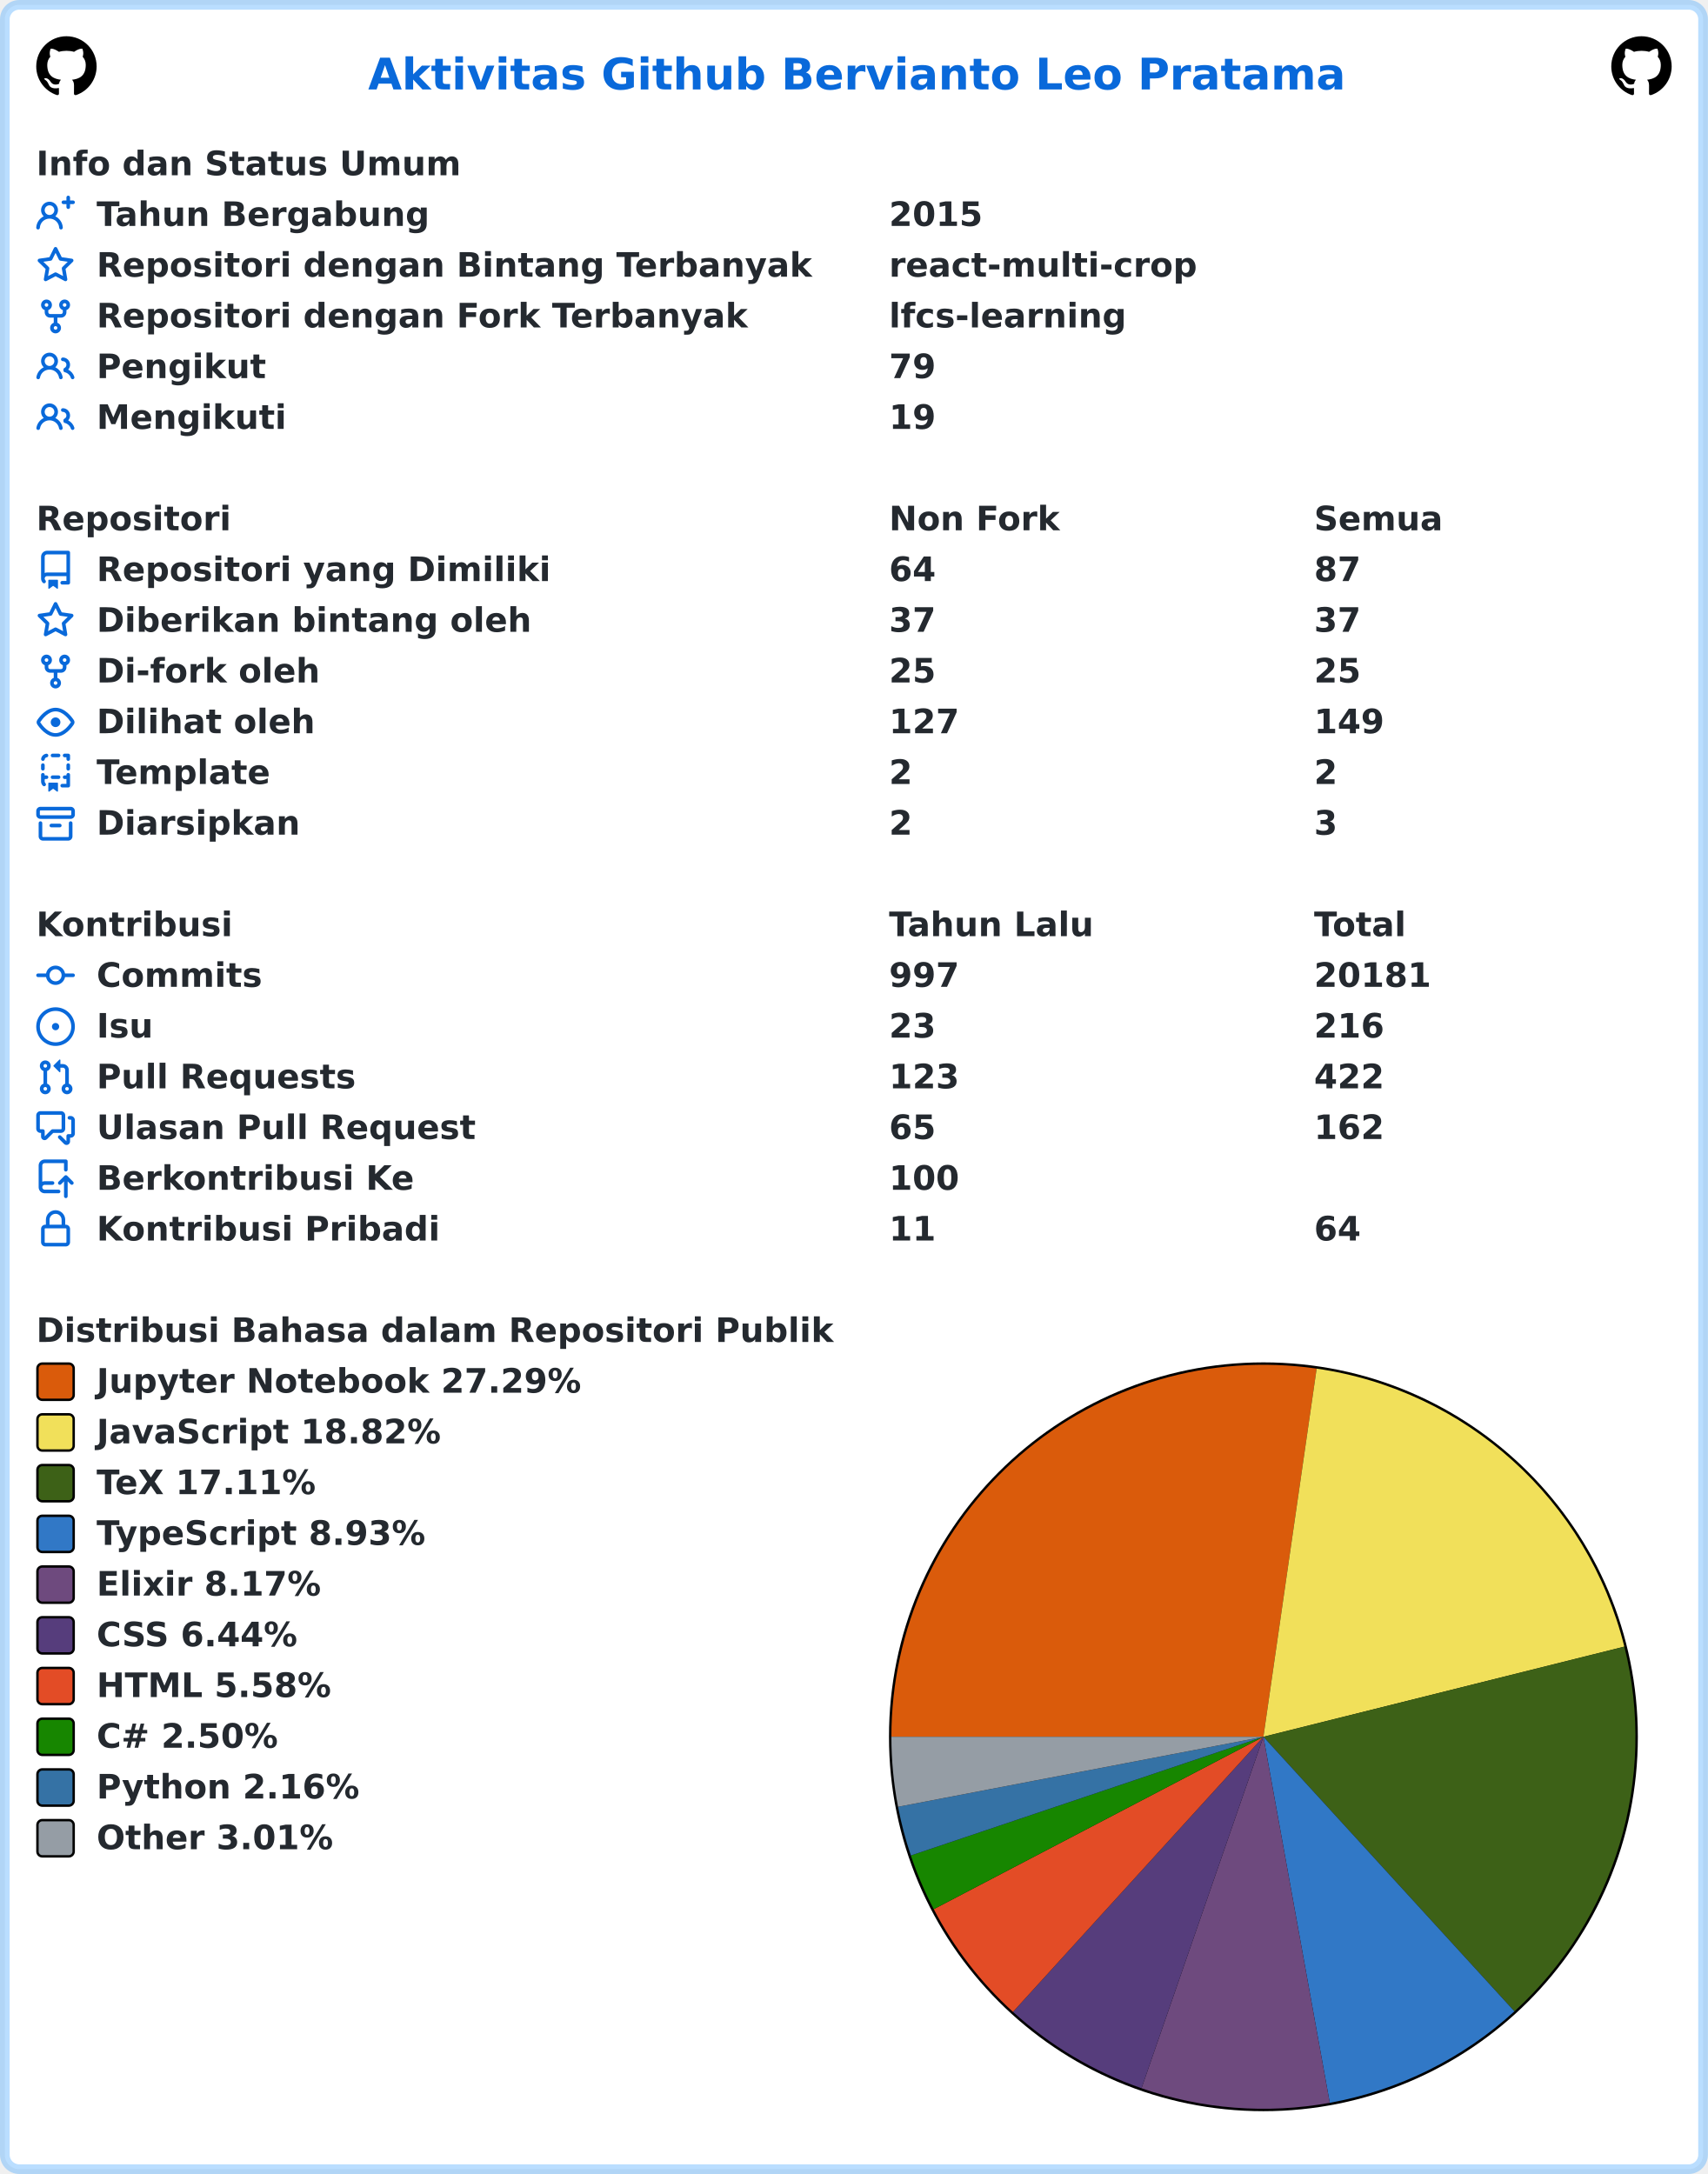
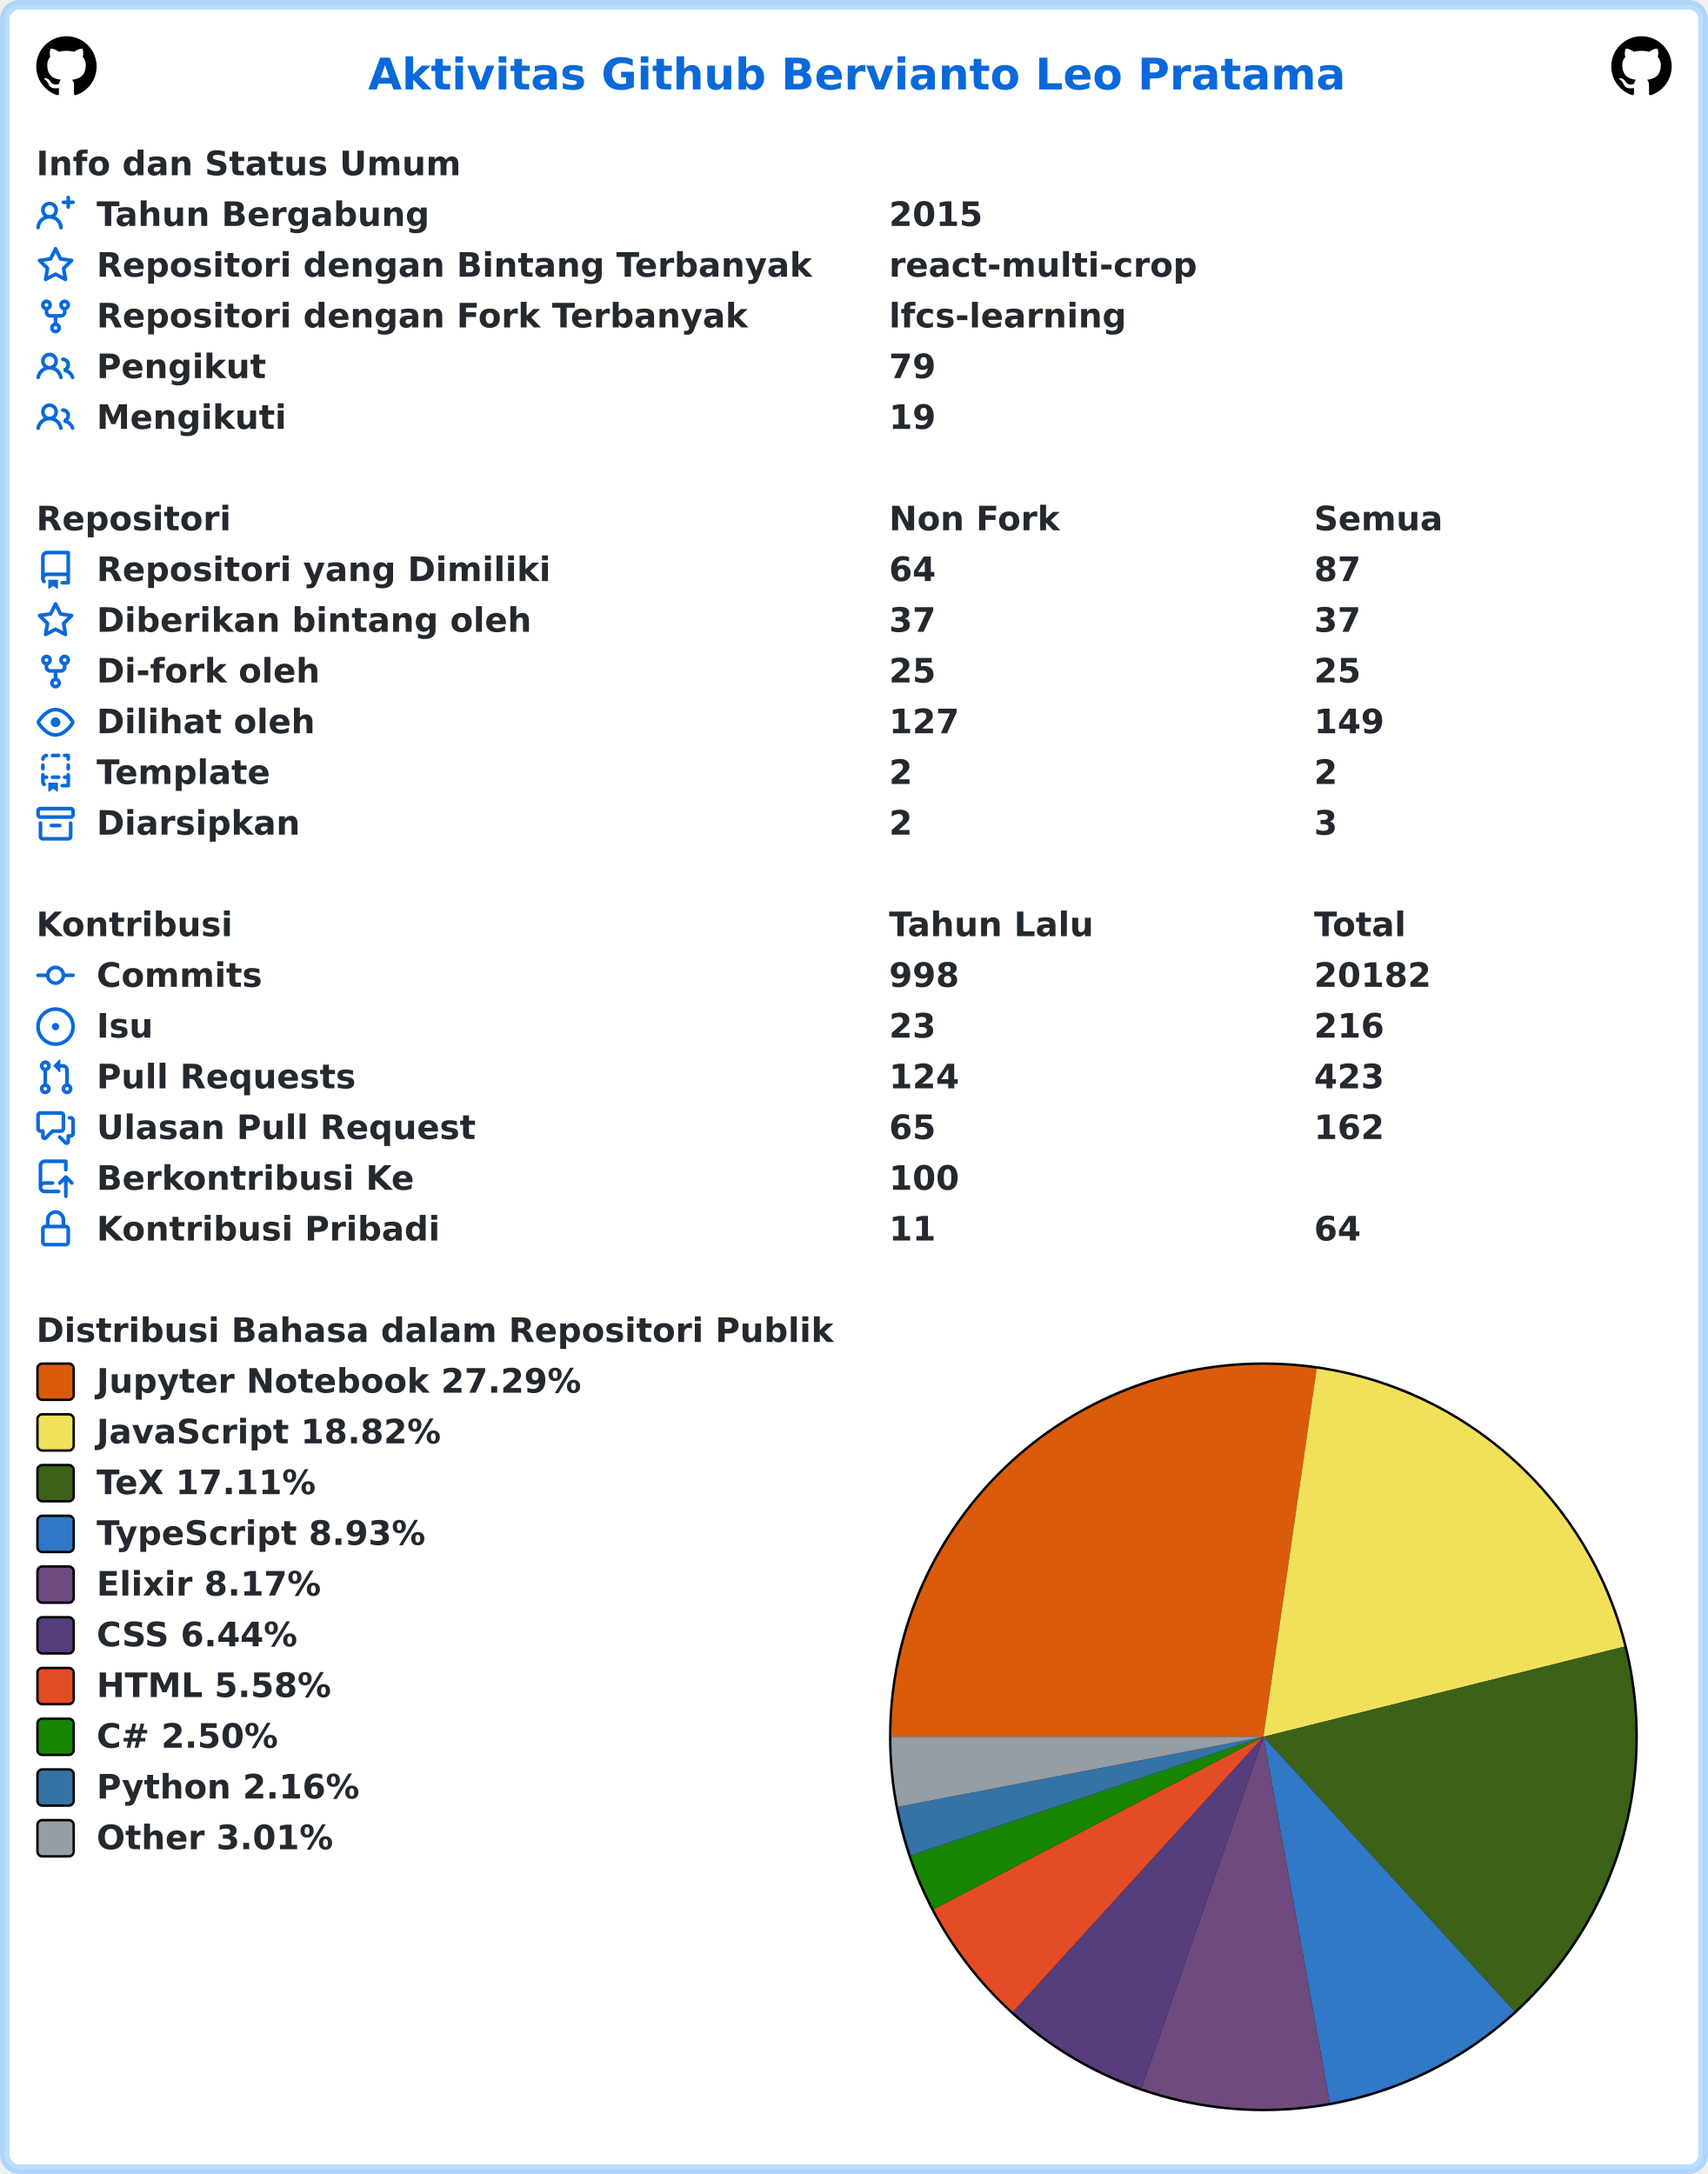
<svg xmlns="http://www.w3.org/2000/svg" width="707" height="900" viewBox="0 0 707 900" lang="id" xml:lang="id">
  <rect x="2" y="2" stroke-width="4" rx="6" width="703" height="896" stroke="rgba(84,174,255,0.4)" fill="#ffffff" />
  <g font-weight="600" font-size="110pt" font-family="Verdana,Geneva,DejaVu Sans,sans-serif" text-rendering="geometricPrecision">
    <text x="1239" y="301" lengthAdjust="spacingAndGlyphs" textLength="3261" transform="scale(0.123)" fill="#0969da">Aktivitas Github Bervianto Leo Pratama</text>
    <svg x="15" y="15" width="25" height="25" viewBox="0 0 16 16">
      <path fill="#000000" fill-rule="evenodd" d="M8 0C3.58 0 0 3.58 0 8c0 3.54 2.29 6.53 5.47 7.59.4.07.55-.17.55-.38 0-.19-.01-.82-.01-1.49-2.01.37-2.53-.49-2.69-.94-.09-.23-.48-.94-.82-1.13-.28-.15-.68-.52-.01-.53.63-.01 1.08.58 1.23.82.72 1.21 1.87.87 2.33.66.07-.52.28-.87.51-1.07-1.78-.2-3.64-.89-3.64-3.95 0-.87.31-1.59.82-2.15-.08-.2-.36-1.02.08-2.12 0 0 .67-.21 2.2.82.64-.18 1.32-.27 2-.27.68 0 1.36.09 2 .27 1.53-1.04 2.2-.82 2.2-.82.44 1.1.16 1.92.08 2.12.51.56.82 1.27.82 2.15 0 3.07-1.87 3.75-3.65 3.95.29.25.54.73.54 1.48 0 1.07-.01 1.93-.01 2.2 0 .21.15.46.55.38A8.013 8.013 0 0016 8c0-4.42-3.58-8-8-8z" />
    </svg>
    <svg x="667" y="15" width="25" height="25" viewBox="0 0 16 16">
      <path fill="#000000" fill-rule="evenodd" d="M8 0C3.58 0 0 3.58 0 8c0 3.54 2.29 6.53 5.47 7.59.4.07.55-.17.55-.38 0-.19-.01-.82-.01-1.49-2.01.37-2.53-.49-2.69-.94-.09-.23-.48-.94-.82-1.13-.28-.15-.68-.52-.01-.53.63-.01 1.08.58 1.23.82.72 1.21 1.87.87 2.33.66.07-.52.28-.87.51-1.07-1.78-.2-3.64-.89-3.64-3.95 0-.87.31-1.59.82-2.15-.08-.2-.36-1.02.08-2.12 0 0 .67-.21 2.2.82.64-.18 1.32-.27 2-.27.68 0 1.36.09 2 .27 1.53-1.04 2.2-.82 2.2-.82.44 1.1.16 1.92.08 2.12.51.56.82 1.27.82 2.15 0 3.07-1.87 3.75-3.65 3.95.29.25.54.73.54 1.48 0 1.07-.01 1.93-.01 2.2 0 .21.15.46.55.38A8.013 8.013 0 0016 8c0-4.42-3.58-8-8-8z" />
    </svg>
    <g transform="translate(0, 60)" fill="#24292f">
      <g transform="translate(15, 0)">
        <g transform="scale(0.095)">
          <text x="0" y="132" textLength="1852" lengthAdjust="spacingAndGlyphs">Info dan Status Umum</text>
        </g>
      </g>
      <g transform="translate(15, 21)">
        <path fill="#0969da" fill-rule="evenodd" d="M13.25 0a.75.75 0 01.75.75V2h1.25a.75.75 0 010 1.5H14v1.25a.75.75 0 01-1.5 0V3.5h-1.25a.75.75 0 010-1.5h1.25V.75a.75.75 0 01.75-.75zM5.5 4a2 2 0 100 4 2 2 0 000-4zm2.4 4.548a3.5 3.5 0 10-4.799 0 5.527 5.527 0 00-3.1 4.66.75.75 0 101.498.085A4.01 4.01 0 015.5 9.5a4.01 4.01 0 014.001 3.793.75.75 0 101.498-.086 5.527 5.527 0 00-3.1-4.659z" />
        <g transform="scale(0.095)">
          <text lengthAdjust="spacingAndGlyphs" textLength="1478" x="263" y="132">Tahun Bergabung</text>
          <text lengthAdjust="spacingAndGlyphs" textLength="420" x="3716" y="132">2015</text>
        </g>
      </g>
      <g transform="translate(15, 42)">
        <path fill="#0969da" fill-rule="evenodd" d="M8 .25a.75.75 0 01.673.418l1.882 3.815 4.21.612a.75.75 0 01.416 1.279l-3.046 2.97.719 4.192a.75.75 0 01-1.088.791L8 12.347l-3.766 1.98a.75.75 0 01-1.088-.79l.72-4.194L.818 6.374a.75.75 0 01.416-1.28l4.21-.611L7.327.668A.75.75 0 018 .25zm0 2.445L6.615 5.5a.75.75 0 01-.564.41l-3.097.45 2.24 2.184a.75.75 0 01.216.664l-.528 3.084 2.769-1.456a.75.75 0 01.698 0l2.77 1.456-.53-3.084a.75.75 0 01.216-.664l2.24-2.183-3.096-.45a.75.75 0 01-.564-.41L8 2.694v.001z" />
        <g transform="scale(0.095)">
          <text lengthAdjust="spacingAndGlyphs" textLength="3126" x="263" y="132">Repositori dengan Bintang Terbanyak</text>
          <text lengthAdjust="spacingAndGlyphs" textLength="1330" x="3716" y="132">react-multi-crop</text>
        </g>
      </g>
      <g transform="translate(15, 63)">
        <path fill="#0969da" fill-rule="evenodd" d="M5 3.25a.75.75 0 11-1.5 0 .75.75 0 011.5 0zm0 2.122a2.25 2.25 0 10-1.5 0v.878A2.25 2.25 0 005.75 8.5h1.5v2.128a2.251 2.251 0 101.5 0V8.5h1.5a2.25 2.25 0 002.25-2.25v-.878a2.25 2.25 0 10-1.5 0v.878a.75.75 0 01-.75.75h-4.5A.75.75 0 015 6.25v-.878zm3.75 7.378a.75.75 0 11-1.5 0 .75.75 0 011.5 0zm3-8.75a.75.75 0 100-1.5.75.75 0 000 1.5z" />
        <g transform="scale(0.095)">
          <text lengthAdjust="spacingAndGlyphs" textLength="2846" x="263" y="132">Repositori dengan Fork Terbanyak</text>
          <text lengthAdjust="spacingAndGlyphs" textLength="1018" x="3716" y="132">lfcs-learning</text>
        </g>
      </g>
      <g transform="translate(15, 84)">
        <path fill="#0969da" fill-rule="evenodd" d="M5.5 3.5a2 2 0 100 4 2 2 0 000-4zM2 5.5a3.5 3.5 0 115.898 2.549 5.507 5.507 0 013.034 4.084.75.75 0 11-1.482.235 4.001 4.001 0 00-7.9 0 .75.75 0 01-1.482-.236A5.507 5.507 0 013.102 8.05 3.49 3.49 0 012 5.5zM11 4a.75.75 0 100 1.5 1.5 1.5 0 01.666 2.844.75.75 0 00-.416.672v.352a.75.75 0 00.574.73c1.2.289 2.162 1.2 2.522 2.372a.75.75 0 101.434-.44 5.01 5.01 0 00-2.56-3.012A3 3 0 0011 4z" />
        <g transform="scale(0.095)">
          <text lengthAdjust="spacingAndGlyphs" textLength="723" x="263" y="132">Pengikut</text>
          <text lengthAdjust="spacingAndGlyphs" textLength="210" x="3716" y="132">79</text>
        </g>
      </g>
      <g transform="translate(15, 105)">
        <path fill="#0969da" fill-rule="evenodd" d="M5.5 3.5a2 2 0 100 4 2 2 0 000-4zM2 5.5a3.5 3.5 0 115.898 2.549 5.507 5.507 0 013.034 4.084.75.75 0 11-1.482.235 4.001 4.001 0 00-7.9 0 .75.75 0 01-1.482-.236A5.507 5.507 0 013.102 8.05 3.49 3.49 0 012 5.5zM11 4a.75.75 0 100 1.5 1.5 1.5 0 01.666 2.844.75.75 0 00-.416.672v.352a.75.75 0 00.574.73c1.2.289 2.162 1.2 2.522 2.372a.75.75 0 101.434-.44 5.01 5.01 0 00-2.56-3.012A3 3 0 0011 4z" />
        <g transform="scale(0.095)">
          <text lengthAdjust="spacingAndGlyphs" textLength="813" x="263" y="132">Mengikuti</text>
          <text lengthAdjust="spacingAndGlyphs" textLength="210" x="3716" y="132">19</text>
        </g>
      </g>
    </g>
    <g transform="translate(0, 207)" fill="#24292f">
      <g transform="translate(15, 0)">
        <g transform="scale(0.095)">
          <text x="0" y="132" textLength="832" lengthAdjust="spacingAndGlyphs">Repositori</text>
          <text x="3716" y="132" textLength="740" lengthAdjust="spacingAndGlyphs">Non Fork</text>
          <text x="5568" y="132" textLength="573" lengthAdjust="spacingAndGlyphs">Semua</text>
        </g>
      </g>
      <g transform="translate(15, 21)">
        <path fill="#0969da" fill-rule="evenodd" d="M2 2.5A2.5 2.5 0 014.5 0h8.75a.75.75 0 01.75.75v12.5a.75.75 0 01-.75.75h-2.5a.75.75 0 110-1.5h1.75v-2h-8a1 1 0 00-.714 1.7.75.75 0 01-1.072 1.05A2.495 2.495 0 012 11.5v-9zm10.5-1V9h-8c-.356 0-.694.074-1 .208V2.5a1 1 0 011-1h8zM5 12.25v3.25a.25.25 0 00.4.2l1.45-1.087a.25.25 0 01.3 0L8.6 15.7a.25.25 0 00.4-.2v-3.25a.25.25 0 00-.25-.25h-3.5a.25.25 0 00-.25.25z" />
        <g transform="scale(0.095)">
          <text lengthAdjust="spacingAndGlyphs" textLength="1962" x="263" y="132">Repositori yang Dimiliki</text>
          <text lengthAdjust="spacingAndGlyphs" textLength="210" x="3716" y="132">64</text>
          <text lengthAdjust="spacingAndGlyphs" textLength="210" x="5568" y="132">87</text>
        </g>
      </g>
      <g transform="translate(15, 42)">
        <path fill="#0969da" fill-rule="evenodd" d="M8 .25a.75.75 0 01.673.418l1.882 3.815 4.21.612a.75.75 0 01.416 1.279l-3.046 2.97.719 4.192a.75.75 0 01-1.088.791L8 12.347l-3.766 1.98a.75.75 0 01-1.088-.79l.72-4.194L.818 6.374a.75.75 0 01.416-1.28l4.21-.611L7.327.668A.75.75 0 018 .25zm0 2.445L6.615 5.5a.75.75 0 01-.564.41l-3.097.45 2.24 2.184a.75.75 0 01.216.664l-.528 3.084 2.769-1.456a.75.75 0 01.698 0l2.77 1.456-.53-3.084a.75.75 0 01.216-.664l2.24-2.183-3.096-.45a.75.75 0 01-.564-.41L8 2.694v.001z" />
        <g transform="scale(0.095)">
          <text lengthAdjust="spacingAndGlyphs" textLength="1887" x="263" y="132">Diberikan bintang oleh</text>
          <text lengthAdjust="spacingAndGlyphs" textLength="210" x="3716" y="132">37</text>
          <text lengthAdjust="spacingAndGlyphs" textLength="210" x="5568" y="132">37</text>
        </g>
      </g>
      <g transform="translate(15, 63)">
        <path fill="#0969da" fill-rule="evenodd" d="M5 3.25a.75.75 0 11-1.5 0 .75.75 0 011.5 0zm0 2.122a2.25 2.25 0 10-1.5 0v.878A2.25 2.25 0 005.75 8.5h1.5v2.128a2.251 2.251 0 101.5 0V8.5h1.5a2.25 2.25 0 002.25-2.25v-.878a2.25 2.25 0 10-1.5 0v.878a.75.75 0 01-.75.75h-4.5A.75.75 0 015 6.25v-.878zm3.75 7.378a.75.75 0 11-1.5 0 .75.75 0 011.5 0zm3-8.75a.75.75 0 100-1.5.75.75 0 000 1.5z" />
        <g transform="scale(0.095)">
          <text lengthAdjust="spacingAndGlyphs" textLength="963" x="263" y="132">Di-fork oleh</text>
          <text lengthAdjust="spacingAndGlyphs" textLength="210" x="3716" y="132">25</text>
          <text lengthAdjust="spacingAndGlyphs" textLength="210" x="5568" y="132">25</text>
        </g>
      </g>
      <g transform="translate(15, 84)">
        <path fill="#0969da" fill-rule="evenodd" d="M1.679 7.932c.412-.621 1.242-1.75 2.366-2.717C5.175 4.242 6.527 3.5 8 3.5c1.473 0 2.824.742 3.955 1.715 1.124.967 1.954 2.096 2.366 2.717a.119.119 0 010 .136c-.412.621-1.242 1.75-2.366 2.717C10.825 11.758 9.473 12.5 8 12.5c-1.473 0-2.824-.742-3.955-1.715C2.92 9.818 2.09 8.69 1.679 8.068a.119.119 0 010-.136zM8 2c-1.981 0-3.67.992-4.933 2.078C1.797 5.169.88 6.423.43 7.1a1.619 1.619 0 000 1.798c.45.678 1.367 1.932 2.637 3.024C4.329 13.008 6.019 14 8 14c1.981 0 3.67-.992 4.933-2.078 1.27-1.091 2.187-2.345 2.637-3.023a1.619 1.619 0 000-1.798c-.45-.678-1.367-1.932-2.637-3.023C11.671 2.992 9.981 2 8 2zm0 8a2 2 0 100-4 2 2 0 000 4z" />
        <g transform="scale(0.095)">
          <text lengthAdjust="spacingAndGlyphs" textLength="944" x="263" y="132">Dilihat oleh</text>
          <text lengthAdjust="spacingAndGlyphs" textLength="315" x="3716" y="132">127</text>
          <text lengthAdjust="spacingAndGlyphs" textLength="315" x="5568" y="132">149</text>
        </g>
      </g>
      <g transform="translate(15, 105)">
        <path fill="#0969da" fill-rule="evenodd" d="M6 .75A.75.75 0 016.75 0h2.5a.75.75 0 010 1.5h-2.5A.75.75 0 016 .75zm5 0a.75.75 0 01.75-.75h1.5a.75.75 0 01.75.75v1.5a.75.75 0 01-1.5 0V1.5h-.75A.75.75 0 0111 .75zM4.992.662a.75.75 0 01-.636.848c-.436.063-.783.41-.846.846a.75.75 0 01-1.485-.212A2.501 2.501 0 014.144.025a.75.75 0 01.848.637zM2.75 4a.75.75 0 01.75.75v1.5a.75.75 0 01-1.5 0v-1.5A.75.75 0 012.75 4zm10.5 0a.75.75 0 01.75.75v1.5a.75.75 0 01-1.5 0v-1.5a.75.75 0 01.75-.75zM2.75 8a.75.75 0 01.75.75v.268A1.72 1.72 0 013.75 9h.5a.75.75 0 010 1.5h-.5a.25.25 0 00-.25.25v.75c0 .28.114.532.3.714a.75.75 0 01-1.05 1.072A2.495 2.495 0 012 11.5V8.75A.75.75 0 012.75 8zm10.5 0a.75.75 0 01.75.75v4.5a.75.75 0 01-.75.75h-2.5a.75.75 0 010-1.5h1.75v-2h-.75a.75.75 0 010-1.5h.75v-.25a.75.75 0 01.75-.75zM6 9.75A.75.75 0 016.75 9h2.5a.75.75 0 010 1.5h-2.5A.75.75 0 016 9.75zm-1 2.5v3.25a.25.25 0 00.4.2l1.45-1.087a.25.25 0 01.3 0L8.6 15.7a.25.25 0 00.4-.2v-3.25a.25.25 0 00-.25-.25h-3.5a.25.25 0 00-.25.25z" />
        <g transform="scale(0.095)">
          <text lengthAdjust="spacingAndGlyphs" textLength="783" x="263" y="132">Template</text>
          <text lengthAdjust="spacingAndGlyphs" textLength="105" x="3716" y="132">2</text>
          <text lengthAdjust="spacingAndGlyphs" textLength="105" x="5568" y="132">2</text>
        </g>
      </g>
      <g transform="translate(15, 126)">
        <path fill="#0969da" fill-rule="evenodd" d="M1.75 2.5a.25.25 0 00-.25.25v1.5c0 .138.112.25.25.25h12.5a.25.25 0 00.25-.25v-1.5a.25.25 0 00-.25-.25H1.75zM0 2.75C0 1.784.784 1 1.75 1h12.5c.966 0 1.75.784 1.75 1.75v1.5A1.75 1.75 0 0114.25 6H1.75A1.75 1.75 0 010 4.25v-1.5zM1.75 7a.75.75 0 01.75.75v5.5c0 .138.112.25.25.25h10.5a.25.25 0 00.25-.25v-5.5a.75.75 0 111.5 0v5.5A1.75 1.75 0 0113.25 15H2.75A1.75 1.75 0 011 13.25v-5.5A.75.75 0 011.75 7zm4.5 1a.75.75 0 000 1.5h3.5a.75.75 0 100-1.5h-3.5z" />
        <g transform="scale(0.095)">
          <text lengthAdjust="spacingAndGlyphs" textLength="880" x="263" y="132">Diarsipkan</text>
          <text lengthAdjust="spacingAndGlyphs" textLength="105" x="3716" y="132">2</text>
          <text lengthAdjust="spacingAndGlyphs" textLength="105" x="5568" y="132">3</text>
        </g>
      </g>
    </g>
    <g transform="translate(0, 375)" fill="#24292f">
      <g transform="translate(15, 0)">
        <g transform="scale(0.095)">
          <text x="0" y="132" textLength="834" lengthAdjust="spacingAndGlyphs">Kontribusi</text>
          <text x="3716" y="132" textLength="914" lengthAdjust="spacingAndGlyphs">Tahun Lalu</text>
          <text x="5568" y="132" textLength="414" lengthAdjust="spacingAndGlyphs">Total</text>
        </g>
      </g>
      <g transform="translate(15, 21)">
        <path fill="#0969da" fill-rule="evenodd" d="M10.5 7.75a2.5 2.5 0 11-5 0 2.5 2.5 0 015 0zm1.43.75a4.002 4.002 0 01-7.86 0H.75a.75.75 0 110-1.5h3.32a4.001 4.001 0 017.86 0h3.32a.75.75 0 110 1.5h-3.32z" />
        <g transform="scale(0.095)">
          <text lengthAdjust="spacingAndGlyphs" textLength="734" x="263" y="132">Commits</text>
-           <text lengthAdjust="spacingAndGlyphs" textLength="315" x="3716" y="132">997</text>
-           <text lengthAdjust="spacingAndGlyphs" textLength="525" x="5568" y="132">20181</text>
+           <text lengthAdjust="spacingAndGlyphs" textLength="315" x="3716" y="132">998</text>
+           <text lengthAdjust="spacingAndGlyphs" textLength="525" x="5568" y="132">20182</text>
        </g>
      </g>
      <g transform="translate(15, 42)">
        <path fill="#0969da" d="M8 9.5a1.5 1.5 0 100-3 1.5 1.5 0 000 3z" />
        <path fill="#0969da" fill-rule="evenodd" d="M8 0a8 8 0 100 16A8 8 0 008 0zM1.5 8a6.5 6.5 0 1113 0 6.5 6.5 0 01-13 0z" />
        <g transform="scale(0.095)">
          <text lengthAdjust="spacingAndGlyphs" textLength="238" x="263" y="132">Isu</text>
          <text lengthAdjust="spacingAndGlyphs" textLength="210" x="3716" y="132">23</text>
          <text lengthAdjust="spacingAndGlyphs" textLength="315" x="5568" y="132">216</text>
        </g>
      </g>
      <g transform="translate(15, 63)">
        <path fill="#0969da" fill-rule="evenodd" d="M7.177 3.073L9.573.677A.25.25 0 0110 .854v4.792a.25.25 0 01-.427.177L7.177 3.427a.25.25 0 010-.354zM3.75 2.5a.75.75 0 100 1.5.75.75 0 000-1.5zm-2.25.75a2.25 2.25 0 113 2.122v5.256a2.251 2.251 0 11-1.5 0V5.372A2.25 2.25 0 011.5 3.25zM11 2.5h-1V4h1a1 1 0 011 1v5.628a2.251 2.251 0 101.5 0V5A2.5 2.5 0 0011 2.5zm1 10.25a.75.75 0 111.5 0 .75.75 0 01-1.5 0zM3.75 12a.75.75 0 100 1.5.75.75 0 000-1.5z" />
        <g transform="scale(0.095)">
          <text lengthAdjust="spacingAndGlyphs" textLength="1113" x="263" y="132">Pull Requests</text>
-           <text lengthAdjust="spacingAndGlyphs" textLength="315" x="3716" y="132">123</text>
-           <text lengthAdjust="spacingAndGlyphs" textLength="315" x="5568" y="132">422</text>
+           <text lengthAdjust="spacingAndGlyphs" textLength="315" x="3716" y="132">124</text>
+           <text lengthAdjust="spacingAndGlyphs" textLength="315" x="5568" y="132">423</text>
        </g>
      </g>
      <g transform="translate(15, 84)">
        <path fill="#0969da" fill-rule="evenodd" d="M1.5 2.75a.25.25 0 01.25-.25h8.5a.25.25 0 01.25.25v5.5a.25.25 0 01-.25.25h-3.5a.75.75 0 00-.53.22L3.5 11.44V9.25a.75.75 0 00-.75-.75h-1a.25.25 0 01-.25-.25v-5.5zM1.75 1A1.75 1.75 0 000 2.75v5.5C0 9.216.784 10 1.75 10H2v1.543a1.457 1.457 0 002.487 1.03L7.061 10h3.189A1.75 1.75 0 0012 8.25v-5.5A1.75 1.75 0 0010.25 1h-8.5zM14.5 4.75a.25.25 0 00-.25-.25h-.5a.75.75 0 110-1.5h.5c.966 0 1.75.784 1.75 1.75v5.5A1.75 1.75 0 0114.25 12H14v1.543a1.457 1.457 0 01-2.487 1.03L9.22 12.28a.75.75 0 111.06-1.06l2.22 2.22v-2.19a.75.75 0 01.75-.75h1a.25.25 0 00.25-.25v-5.5z" />
        <g transform="scale(0.095)">
          <text lengthAdjust="spacingAndGlyphs" textLength="1640" x="263" y="132">Ulasan Pull Request</text>
          <text lengthAdjust="spacingAndGlyphs" textLength="210" x="3716" y="132">65</text>
          <text lengthAdjust="spacingAndGlyphs" textLength="315" x="5568" y="132">162</text>
        </g>
      </g>
      <g transform="translate(15, 105)">
        <path fill="#0969da" fill-rule="evenodd" d="M1 2.5A2.5 2.5 0 013.5 0h8.75a.75.75 0 01.75.75v3.5a.75.75 0 01-1.5 0V1.5h-8a1 1 0 00-1 1v6.708A2.492 2.492 0 013.5 9h3.25a.75.75 0 010 1.5H3.5a1 1 0 100 2h5.75a.75.75 0 010 1.5H3.5A2.5 2.5 0 011 11.5v-9zm13.23 7.79a.75.75 0 001.06-1.06l-2.505-2.505a.75.75 0 00-1.06 0L9.22 9.229a.75.75 0 001.06 1.061l1.225-1.224v6.184a.75.75 0 001.5 0V9.066l1.224 1.224z" />
        <g transform="scale(0.095)">
          <text lengthAdjust="spacingAndGlyphs" textLength="1366" x="263" y="132">Berkontribusi Ke</text>
          <text lengthAdjust="spacingAndGlyphs" textLength="315" x="3716" y="132">100</text>
        </g>
      </g>
      <g transform="translate(15, 126)">
        <path fill="#0969da" fill-rule="evenodd" d="M4 4v2h-.25A1.75 1.75 0 002 7.75v5.5c0 .966.784 1.75 1.75 1.75h8.5A1.75 1.75 0 0014 13.25v-5.5A1.75 1.75 0 0012.25 6H12V4a4 4 0 10-8 0zm6.5 2V4a2.5 2.5 0 00-5 0v2h5zM12 7.5h.25a.25.25 0 01.25.25v5.5a.25.25 0 01-.25.25h-8.5a.25.25 0 01-.25-.25v-5.5a.25.25 0 01.25-.25H12z" />
        <g transform="scale(0.095)">
          <text lengthAdjust="spacingAndGlyphs" textLength="1456" x="263" y="132">Kontribusi Pribadi</text>
          <text lengthAdjust="spacingAndGlyphs" textLength="210" x="3716" y="132">11</text>
          <text lengthAdjust="spacingAndGlyphs" textLength="210" x="5568" y="132">64</text>
        </g>
      </g>
    </g>
    <g transform="translate(0, 543)" fill="#24292f">
      <g transform="translate(15, 0)">
        <g transform="scale(0.095)">
          <text x="0" y="132" textLength="3438" lengthAdjust="spacingAndGlyphs">Distribusi Bahasa dalam Repositori Publik</text>
        </g>
      </g>
      <g transform="translate(368, 21)">
        <circle cx="155" cy="155" r="155" fill="#000000" />
      </g>
      <g transform="translate(369, 22)">
        <path fill-rule="evenodd" fill="#DA5B0B" d="M 0.0,154 A 154 154 0 0 1 176.035 1.585 L 154,154 Z" />
        <path fill-rule="evenodd" fill="#f1e05a" d="M 176.035,1.585 A 154 154 0 0 1 303.408 116.674 L 154,154 Z" />
        <path fill-rule="evenodd" fill="#3D6117" d="M 303.408,116.674 A 154 154 0 0 1 257.909 267.661 L 154,154 Z" />
        <path fill-rule="evenodd" fill="#3178c6" d="M 257.909,267.661 A 154 154 0 0 1 181.468 305.531 L 154,154 Z" />
        <path fill-rule="evenodd" fill="#6e4a7e" d="M 181.468,305.531 A 154 154 0 0 1 103.53 299.495 L 154,154 Z" />
        <path fill-rule="evenodd" fill="#563d7c" d="M 103.53,299.495 A 154 154 0 0 1 50.331 267.88 L 154,154 Z" />
        <path fill-rule="evenodd" fill="#e34c26" d="M 50.331,267.88 A 154 154 0 0 1 17.533 225.364 L 154,154 Z" />
        <path fill-rule="evenodd" fill="#178600" d="M 17.533,225.364 A 154 154 0 0 1 8.053 203.149 L 154,154 Z" />
        <path fill-rule="evenodd" fill="#3572A5" d="M 8.053,203.149 A 154 154 0 0 1 2.752 182.983 L 154,154 Z" />
        <path fill-rule="evenodd" fill="#959da5" d="M 2.752,182.983 A 154 154 0 0 1 0.0 154 L 154,154 Z" />
      </g>
      <g transform="translate(15, 21)">
        <rect x="0.5" y="0.5" rx="2" width="15" height="15" fill="#DA5B0B" stroke-width="1" stroke="#000000" />
        <text transform="scale(0.095)" x="263" y="132" textLength="2126" lengthAdjust="spacingAndGlyphs">Jupyter Notebook 27.29%</text>
      </g>
      <g transform="translate(15, 42)">
        <rect x="0.5" y="0.5" rx="2" width="15" height="15" fill="#f1e05a" stroke-width="1" stroke="#000000" />
        <text transform="scale(0.095)" x="263" y="132" textLength="1516" lengthAdjust="spacingAndGlyphs">JavaScript 18.82%</text>
      </g>
      <g transform="translate(15, 63)">
        <rect x="0.5" y="0.5" rx="2" width="15" height="15" fill="#3D6117" stroke-width="1" stroke="#000000" />
        <text transform="scale(0.095)" x="263" y="132" textLength="999" lengthAdjust="spacingAndGlyphs">TeX 17.11%</text>
      </g>
      <g transform="translate(15, 84)">
        <rect x="0.5" y="0.5" rx="2" width="15" height="15" fill="#3178c6" stroke-width="1" stroke="#000000" />
        <text transform="scale(0.095)" x="263" y="132" textLength="1462" lengthAdjust="spacingAndGlyphs">TypeScript 8.93%</text>
      </g>
      <g transform="translate(15, 105)">
        <rect x="0.5" y="0.5" rx="2" width="15" height="15" fill="#6e4a7e" stroke-width="1" stroke="#000000" />
        <text transform="scale(0.095)" x="263" y="132" textLength="987" lengthAdjust="spacingAndGlyphs">Elixir 8.17%</text>
      </g>
      <g transform="translate(15, 126)">
        <rect x="0.5" y="0.5" rx="2" width="15" height="15" fill="#563d7c" stroke-width="1" stroke="#000000" />
        <text transform="scale(0.095)" x="263" y="132" textLength="903" lengthAdjust="spacingAndGlyphs">CSS 6.44%</text>
      </g>
      <g transform="translate(15, 147)">
        <rect x="0.5" y="0.5" rx="2" width="15" height="15" fill="#e34c26" stroke-width="1" stroke="#000000" />
        <text transform="scale(0.095)" x="263" y="132" textLength="1036" lengthAdjust="spacingAndGlyphs">HTML 5.58%</text>
      </g>
      <g transform="translate(15, 168)">
        <rect x="0.5" y="0.5" rx="2" width="15" height="15" fill="#178600" stroke-width="1" stroke="#000000" />
        <text transform="scale(0.095)" x="263" y="132" textLength="831" lengthAdjust="spacingAndGlyphs">C# 2.50%</text>
      </g>
      <g transform="translate(15, 189)">
        <rect x="0.5" y="0.5" rx="2" width="15" height="15" fill="#3572A5" stroke-width="1" stroke="#000000" />
        <text transform="scale(0.095)" x="263" y="132" textLength="1149" lengthAdjust="spacingAndGlyphs">Python 2.16%</text>
      </g>
      <g transform="translate(15, 210)">
        <rect x="0.5" y="0.5" rx="2" width="15" height="15" fill="#959da5" stroke-width="1" stroke="#000000" />
        <text transform="scale(0.095)" x="263" y="132" textLength="1047" lengthAdjust="spacingAndGlyphs">Other 3.01%</text>
      </g>
    </g>
  </g>
</svg>
